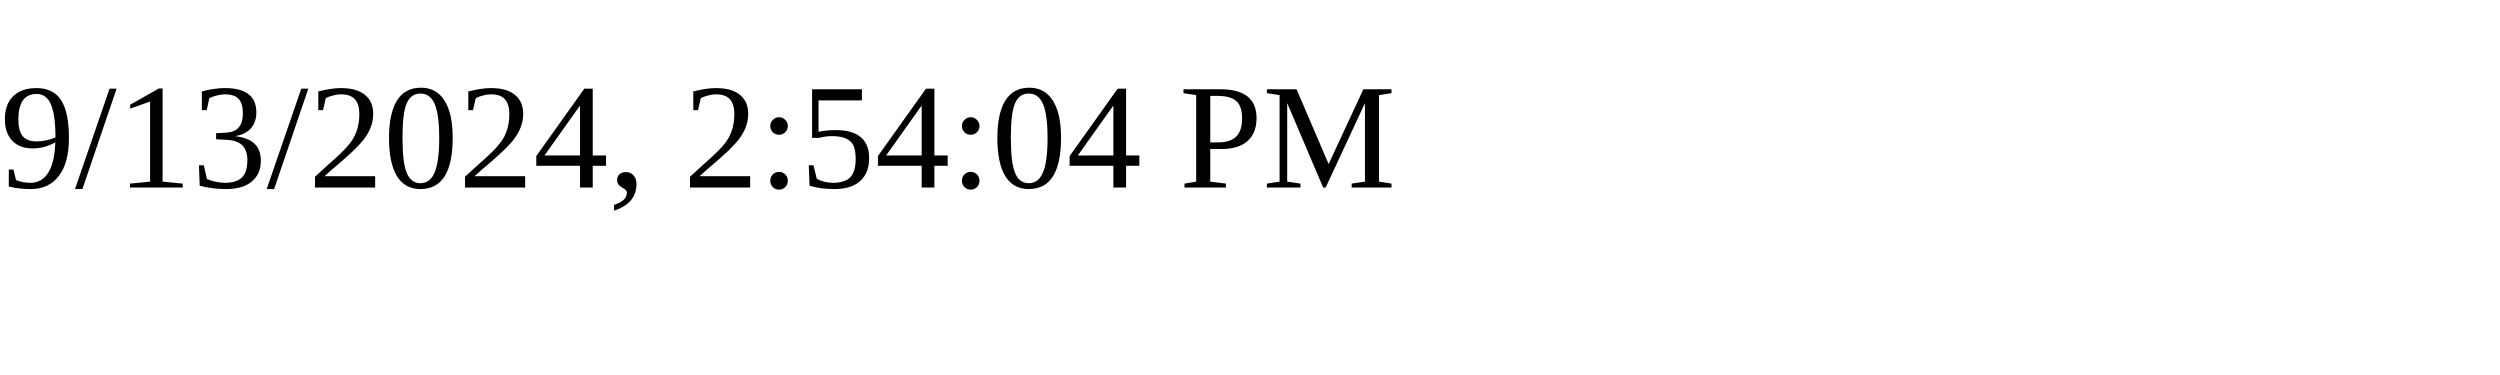
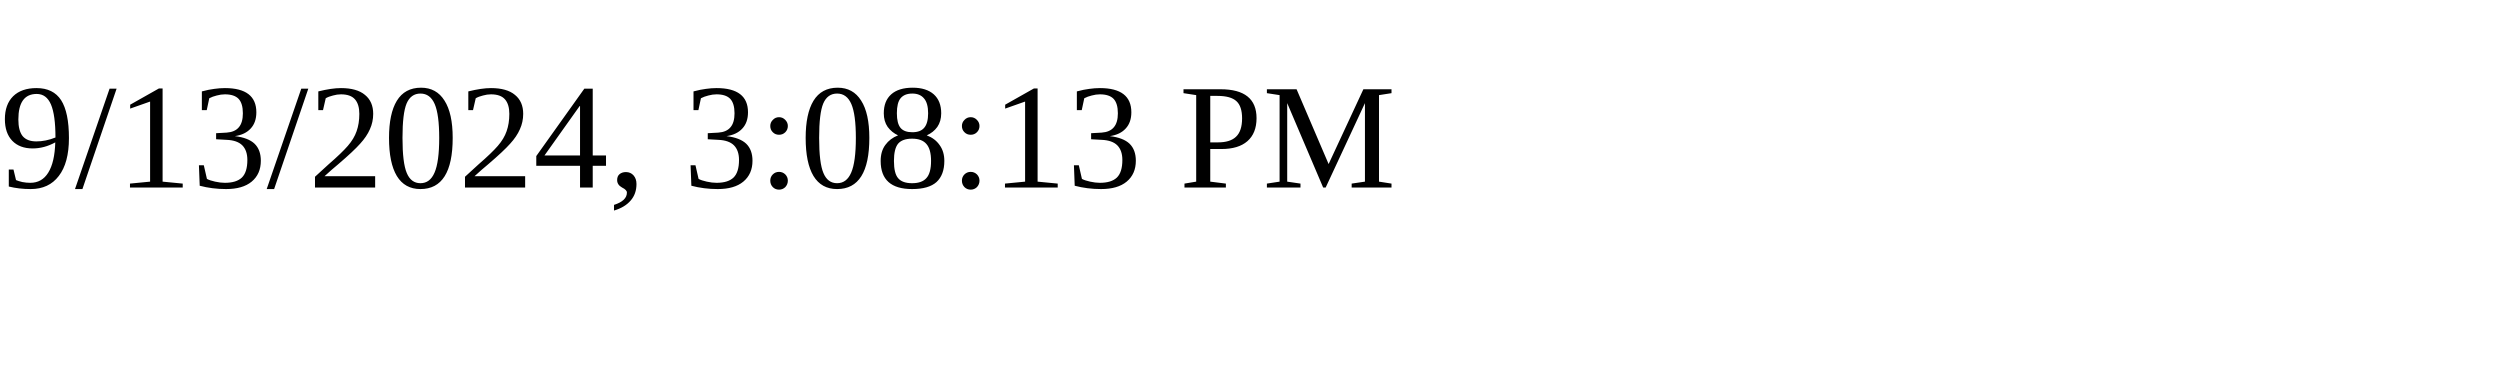
<svg xmlns="http://www.w3.org/2000/svg" height="30" width="200">
-   <text x="0" y="15">9/13/2024, 2:54:04 PM</text>
+   <text x="0" y="15">9/13/2024, 3:08:13 PM</text>
</svg>
